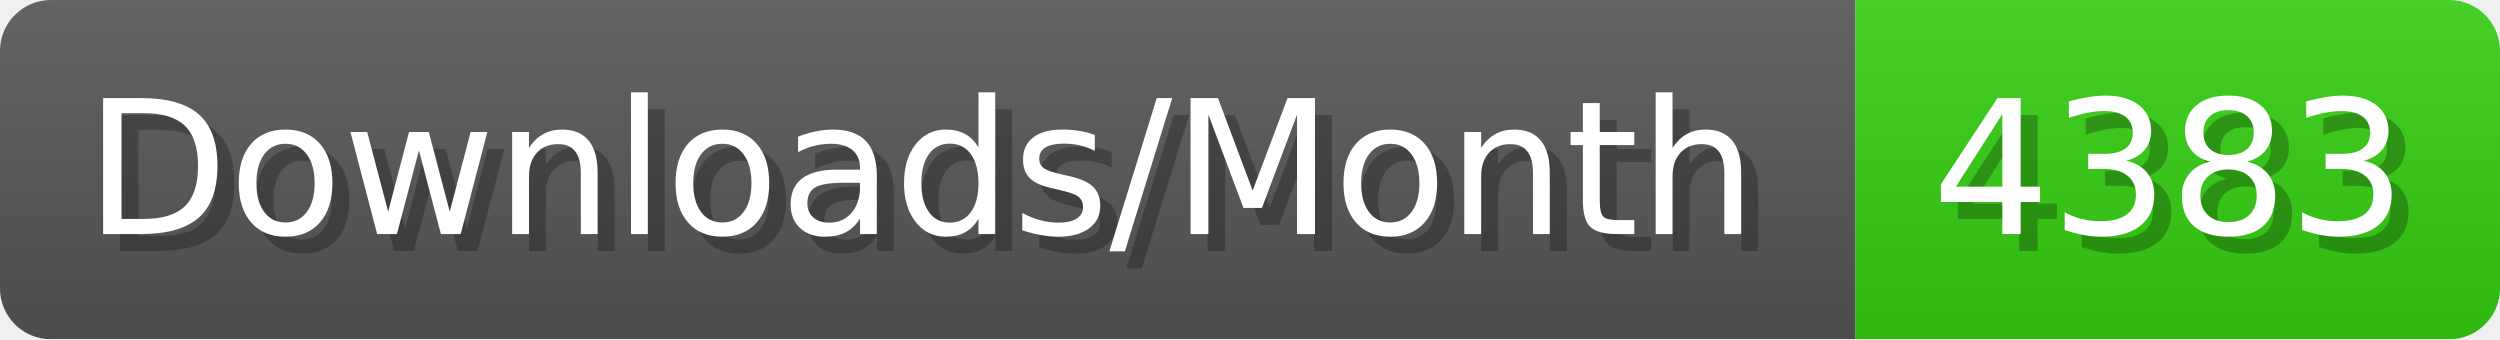
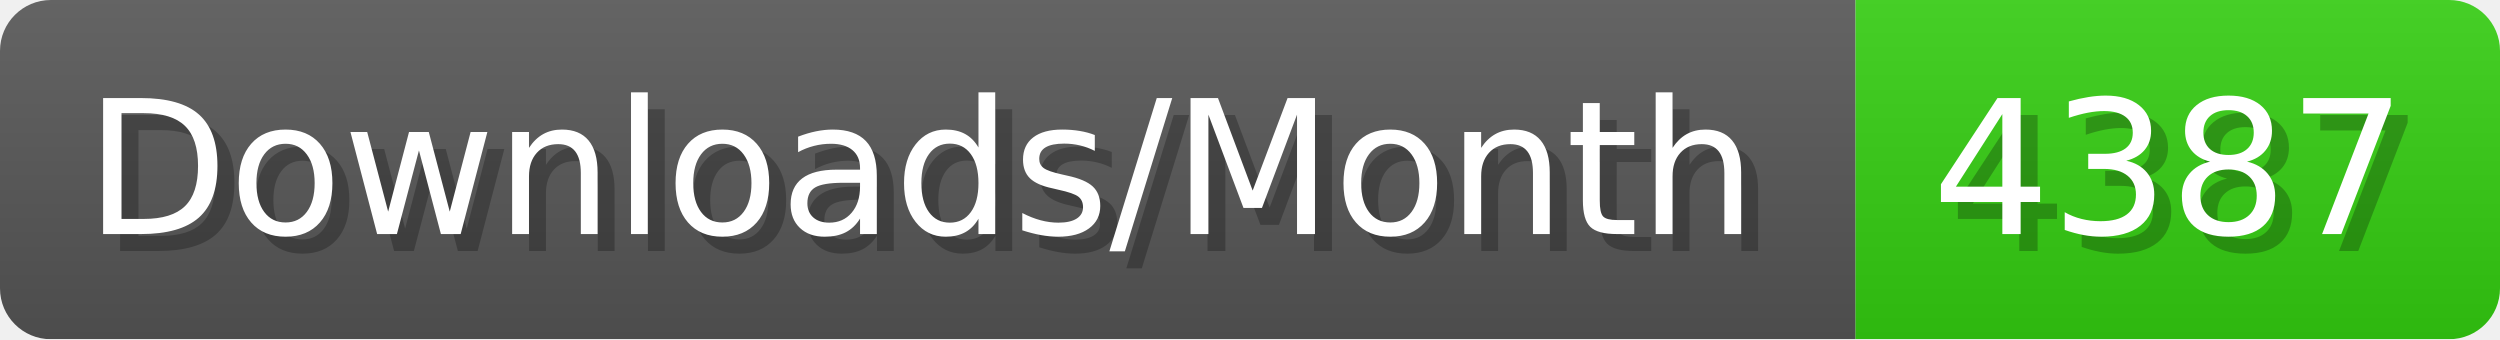
- <svg xmlns="http://www.w3.org/2000/svg" width="147.4" height="20" viewBox="0 0 1474 200" role="img" aria-label="Downloads/Month: 4383">
+ <svg xmlns="http://www.w3.org/2000/svg" width="147.4" height="20" viewBox="0 0 1474 200" role="img" aria-label="Downloads/Month: 4387">
  <linearGradient id="YlXUI" x2="0" y2="100%">
    <stop offset="0" stop-opacity=".1" stop-color="#EEE" />
    <stop offset="1" stop-opacity=".1" />
  </linearGradient>
  <mask id="JHhop">
    <rect width="1474" height="200" rx="30" fill="#FFF" />
  </mask>
  <g mask="url(#JHhop)">
    <rect width="1094" height="200" fill="#555" />
    <rect width="380" height="200" fill="#3C1" x="1094" />
    <rect width="1474" height="200" fill="url(#YlXUI)" />
  </g>
  <g aria-hidden="true" fill="#fff" text-anchor="start" font-family="Verdana,DejaVu Sans,sans-serif" font-size="110">
    <text x="60" y="148" textLength="994" fill="#000" opacity="0.25">Downloads/Month</text>
    <text x="50" y="138" textLength="994">Downloads/Month</text>
-     <text x="1149" y="148" textLength="280" fill="#000" opacity="0.25">4383</text>
-     <text x="1139" y="138" textLength="280">4383</text>
+     <text x="1149" y="148" textLength="280" fill="#000" opacity="0.25">4387</text>
+     <text x="1139" y="138" textLength="280">4387</text>
  </g>
</svg>
